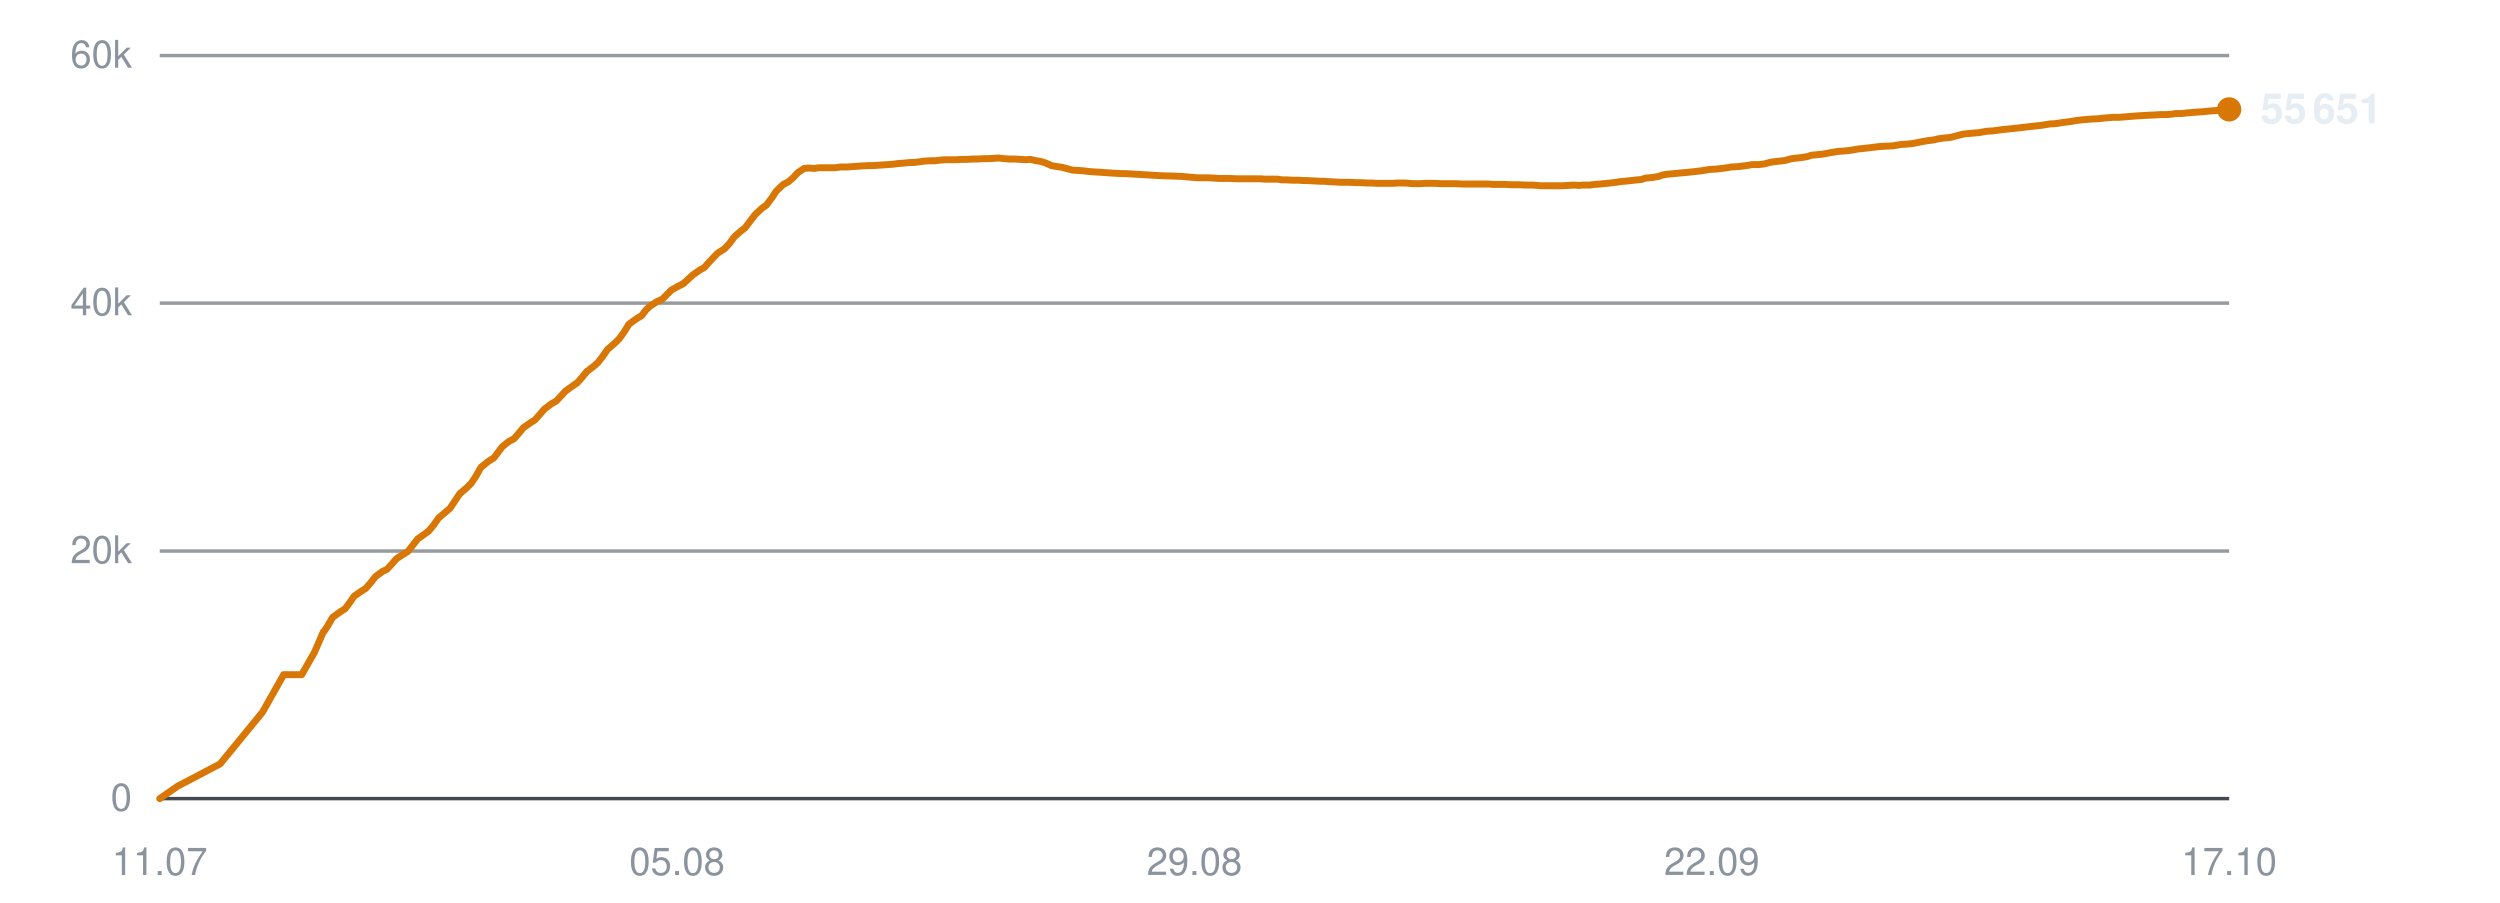
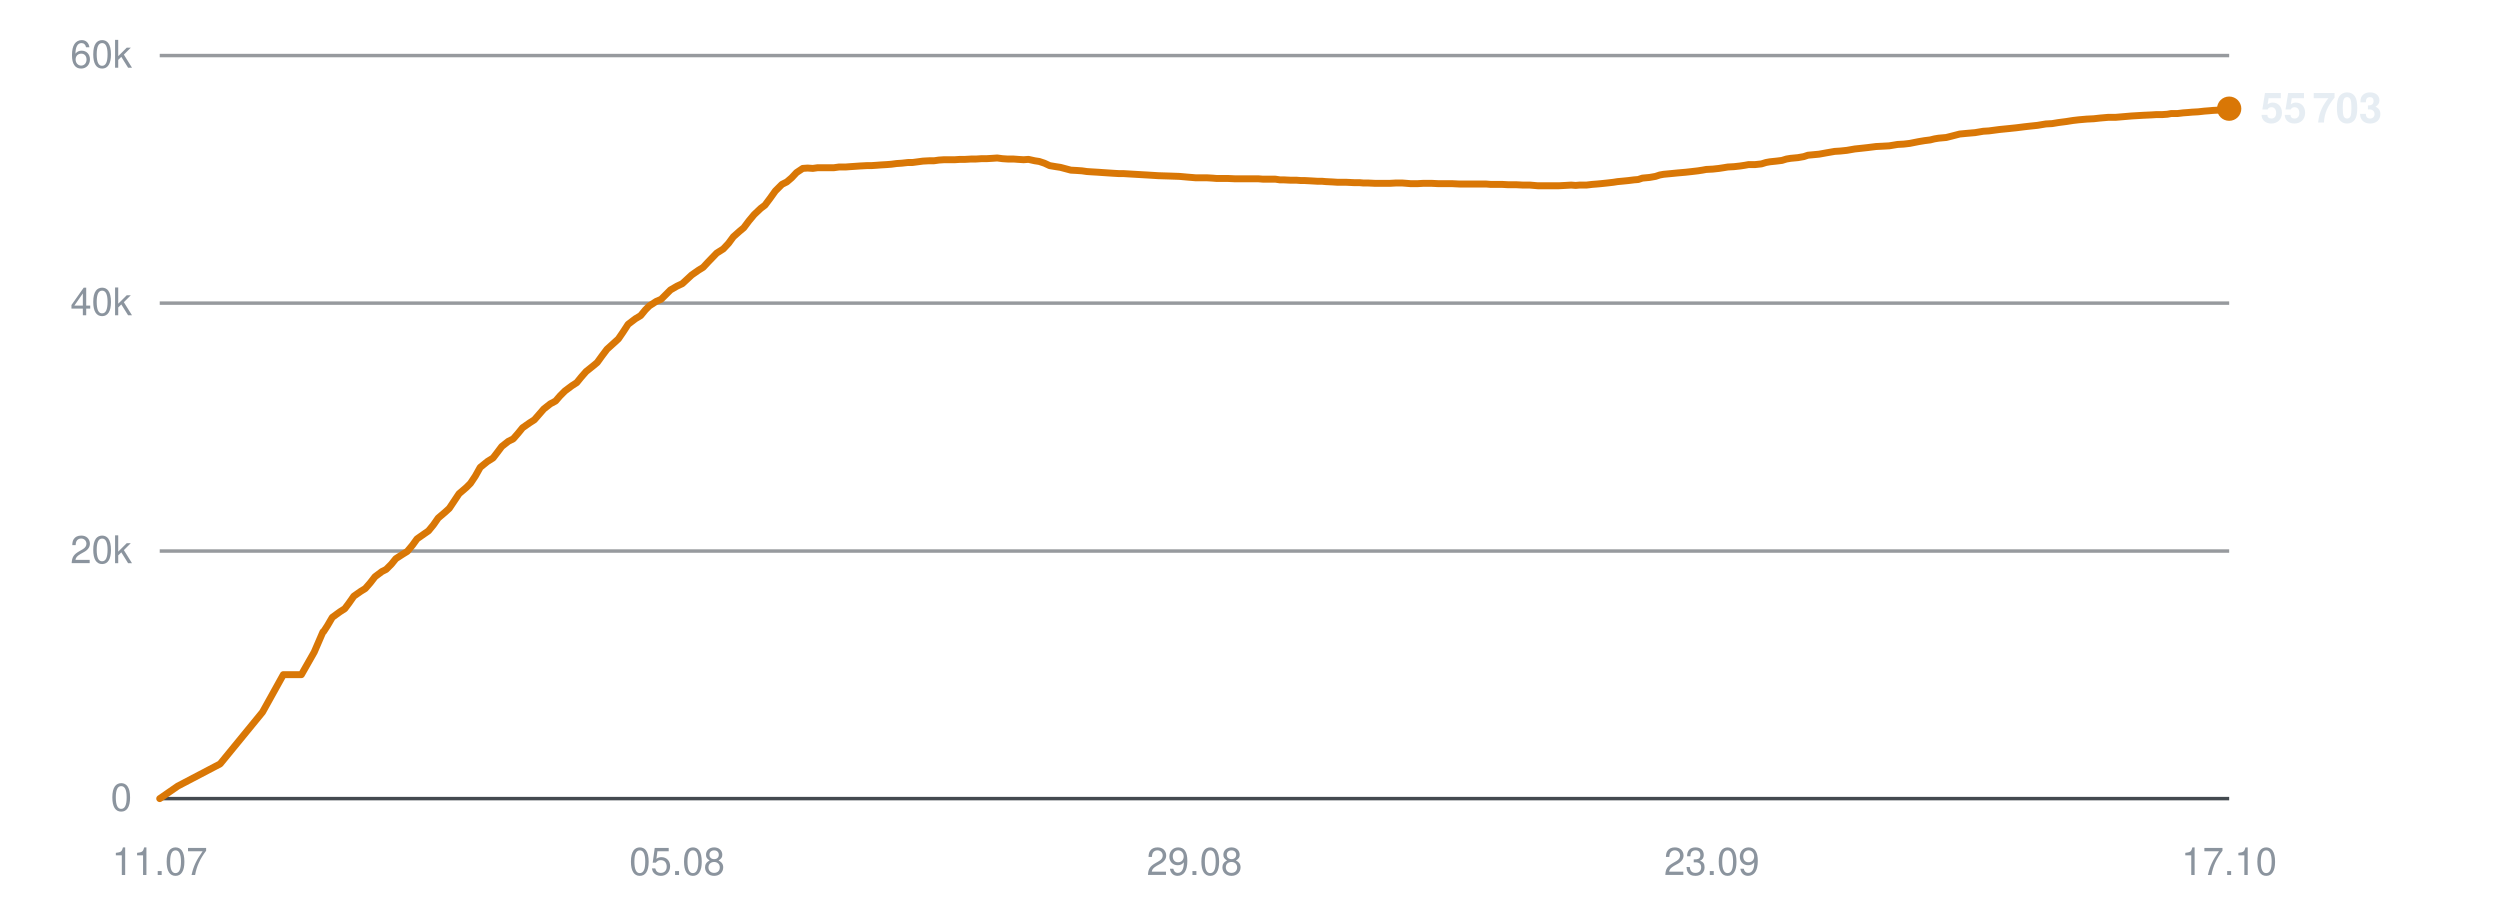
<svg xmlns="http://www.w3.org/2000/svg" viewBox="0 0 720 260" width="720" height="260" role="img" aria-label="Subscribers over time">
  <line x1="46" y1="230.0" x2="642" y2="230.0" stroke="#30363d" stroke-width="1" opacity="0.9" />
  <text x="38" y="233.5" text-anchor="end" font-family="-apple-system,BlinkMacSystemFont,'Segoe UI',Helvetica,Arial,sans-serif" font-size="11" fill="#8b949e">0</text>
  <line x1="46" y1="158.7" x2="642" y2="158.7" stroke="#30363d" stroke-width="1" opacity="0.5" />
  <text x="38" y="162.2" text-anchor="end" font-family="-apple-system,BlinkMacSystemFont,'Segoe UI',Helvetica,Arial,sans-serif" font-size="11" fill="#8b949e">20k</text>
  <line x1="46" y1="87.3" x2="642" y2="87.3" stroke="#30363d" stroke-width="1" opacity="0.5" />
  <text x="38" y="90.8" text-anchor="end" font-family="-apple-system,BlinkMacSystemFont,'Segoe UI',Helvetica,Arial,sans-serif" font-size="11" fill="#8b949e">40k</text>
  <line x1="46" y1="16.0" x2="642" y2="16.0" stroke="#30363d" stroke-width="1" opacity="0.5" />
  <text x="38" y="19.5" text-anchor="end" font-family="-apple-system,BlinkMacSystemFont,'Segoe UI',Helvetica,Arial,sans-serif" font-size="11" fill="#8b949e">60k</text>
  <text x="46.0" y="252" text-anchor="middle" font-family="-apple-system,BlinkMacSystemFont,'Segoe UI',Helvetica,Arial,sans-serif" font-size="11" fill="#8b949e">11.07</text>
  <text x="195.0" y="252" text-anchor="middle" font-family="-apple-system,BlinkMacSystemFont,'Segoe UI',Helvetica,Arial,sans-serif" font-size="11" fill="#8b949e">05.08</text>
  <text x="344.0" y="252" text-anchor="middle" font-family="-apple-system,BlinkMacSystemFont,'Segoe UI',Helvetica,Arial,sans-serif" font-size="11" fill="#8b949e">29.08</text>
-   <text x="493.0" y="252" text-anchor="middle" font-family="-apple-system,BlinkMacSystemFont,'Segoe UI',Helvetica,Arial,sans-serif" font-size="11" fill="#8b949e">22.09</text>
+   <text x="493.0" y="252" text-anchor="middle" font-family="-apple-system,BlinkMacSystemFont,'Segoe UI',Helvetica,Arial,sans-serif" font-size="11" fill="#8b949e">23.09</text>
  <text x="642.0" y="252" text-anchor="middle" font-family="-apple-system,BlinkMacSystemFont,'Segoe UI',Helvetica,Arial,sans-serif" font-size="11" fill="#8b949e">17.10</text>
-   <polyline points="46.0,230.0 51.2,226.4 63.4,220.0 75.6,205.1 81.7,194.3 86.9,194.3 90.6,187.8 93.1,182.0 93.2,181.9 93.3,181.9 94.4,180.2 95.8,177.8 98.0,176.2 99.4,175.3 100.6,173.7 102.0,171.7 104.0,170.3 105.3,169.5 106.7,167.9 108.1,166.1 110.1,164.6 111.4,164.0 112.8,162.5 114.2,160.9 116.2,159.6 117.5,158.8 118.9,157.0 120.3,155.2 122.3,153.8 123.5,152.9 124.9,151.2 126.3,149.2 128.3,147.5 129.6,146.4 131.0,144.3 132.4,142.2 134.5,140.4 135.7,139.2 137.1,137.1 138.5,134.6 140.6,132.9 142.2,131.9 143.5,130.2 144.7,128.6 146.6,127.1 148.0,126.4 149.4,124.8 150.7,123.2 152.7,121.8 154.1,120.9 155.5,119.3 156.8,117.8 158.8,116.3 160.2,115.5 161.6,114.0 162.9,112.6 165.0,111.1 166.3,110.2 167.7,108.6 169.0,107.0 171.1,105.4 172.2,104.4 173.6,102.6 175.0,100.6 177.2,98.7 178.3,97.6 179.7,95.7 181.1,93.4 183.3,91.8 184.8,90.9 186.1,89.2 187.3,88.1 189.3,86.8 190.7,86.2 192.1,84.8 193.4,83.5 195.4,82.4 196.8,81.7 198.1,80.5 199.5,79.2 201.5,77.8 202.9,77.0 204.2,75.5 206.7,72.9 208.6,71.7 210.1,70.1 211.5,68.2 213.3,66.6 214.6,65.6 216.1,63.6 217.5,61.8 219.4,60.0 220.7,59.1 222.2,57.1 223.6,55.0 225.6,53.1 227.0,52.4 228.4,51.2 229.8,49.7 231.6,48.5 232.9,48.4 234.5,48.5 235.9,48.3 237.8,48.3 239.1,48.3 240.6,48.3 242.0,48.1 243.9,48.1 245.2,48.0 246.7,47.9 248.1,47.8 250.0,47.7 251.3,47.7 252.8,47.6 254.2,47.5 255.8,47.4 257.1,47.3 258.7,47.1 260.1,47.0 262.0,46.8 263.2,46.8 264.8,46.6 266.2,46.4 268.0,46.3 269.4,46.3 270.9,46.1 272.4,46.0 274.1,46.0 275.5,46.0 277.0,45.9 278.5,45.9 280.2,45.8 281.6,45.8 283.1,45.7 284.5,45.7 286.3,45.6 287.6,45.5 289.2,45.7 290.7,45.8 292.4,45.8 293.7,45.9 295.3,46.0 296.7,45.9 298.5,46.3 299.8,46.5 301.3,47.0 302.8,47.7 304.6,48.0 305.9,48.2 307.4,48.6 308.9,49.0 310.7,49.1 312.1,49.2 313.6,49.4 315.0,49.5 316.8,49.6 318.1,49.7 319.7,49.8 321.1,49.9 322.9,50.0 324.2,50.0 325.8,50.1 327.5,50.2 331.0,50.4 334.2,50.6 337.5,50.7 340.3,50.8 342.5,51.0 344.9,51.2 346.0,51.2 348.2,51.2 349.8,51.3 351.0,51.4 352.1,51.4 354.3,51.4 356.4,51.5 358.7,51.5 360.3,51.5 361.9,51.5 363.2,51.5 364.3,51.6 366.2,51.6 367.9,51.6 369.3,51.8 370.4,51.8 372.3,51.9 374.0,51.9 375.3,52.0 376.5,52.0 378.4,52.1 380.1,52.2 381.4,52.2 382.5,52.3 384.5,52.4 386.0,52.5 387.2,52.5 388.5,52.5 390.6,52.6 392.2,52.6 393.4,52.7 394.6,52.7 396.7,52.8 398.7,52.8 401.0,52.8 402.8,52.7 404.5,52.7 405.8,52.8 407.0,52.9 408.9,52.9 410.6,52.8 411.9,52.8 413.0,52.8 415.0,52.9 416.7,52.9 418.0,52.9 419.1,52.9 421.1,53.0 422.8,53.0 424.1,53.0 425.2,53.0 427.2,53.0 428.7,53.0 429.9,53.1 431.2,53.1 433.3,53.1 435.1,53.2 436.2,53.2 437.4,53.2 439.4,53.3 441.5,53.3 443.7,53.5 445.5,53.5 447.3,53.5 448.6,53.5 449.7,53.5 451.6,53.4 453.3,53.3 454.7,53.4 455.8,53.3 457.7,53.3 459.4,53.1 460.8,53.0 461.9,52.9 463.8,52.7 465.4,52.5 466.7,52.3 467.9,52.2 469.8,52.0 471.5,51.8 472.7,51.7 473.9,51.3 476.0,51.1 477.7,50.8 478.8,50.4 480.0,50.2 482.1,50.0 484.1,49.8 486.4,49.6 488.2,49.4 489.9,49.2 491.2,49.0 492.3,48.8 494.2,48.7 496.0,48.5 497.4,48.3 498.5,48.1 500.4,48.0 502.1,47.8 503.5,47.6 504.6,47.4 506.5,47.4 508.2,47.2 509.6,46.8 510.7,46.6 512.6,46.4 514.2,46.2 515.5,45.8 516.7,45.6 518.7,45.4 520.5,45.1 521.7,44.7 522.8,44.6 524.9,44.4 527.0,44.0 529.4,43.6 531.0,43.5 532.9,43.3 535.2,42.9 537.1,42.7 538.9,42.5 541.3,42.2 543.3,42.1 545.2,42.0 547.5,41.6 549.3,41.5 551.1,41.3 553.5,40.8 555.3,40.5 556.9,40.3 558.1,40.0 559.4,39.8 561.6,39.6 563.2,39.2 565.5,38.6 567.6,38.4 569.9,38.2 572.2,37.8 573.9,37.7 576.9,37.3 579.9,37.0 581.7,36.8 584.2,36.5 586.0,36.3 587.9,36.1 590.3,35.7 592.1,35.6 593.9,35.3 596.3,35.0 598.1,34.7 599.8,34.5 602.1,34.3 604.2,34.2 606.0,34.0 608.3,33.8 610.3,33.8 615.1,33.4 618.5,33.2 620.7,33.1 622.2,33.0 624.0,33.0 625.4,32.9 626.5,32.7 628.3,32.7 630.0,32.5 631.4,32.4 632.5,32.3 634.3,32.2 636.1,32.0 637.4,31.9 638.6,31.8 640.4,31.7 642.0,31.5" fill="none" stroke="#d97706" stroke-width="2" stroke-linejoin="round" stroke-linecap="round" />
-   <circle cx="642.0" cy="31.5" r="3.5" fill="#d97706" />
-   <text x="651.0" y="35.5" font-family="-apple-system,BlinkMacSystemFont,'Segoe UI',Helvetica,Arial,sans-serif" font-size="12" font-weight="600" fill="#e6edf3">55 651</text>
+   <polyline points="46.0,230.0 51.2,226.4 63.4,220.0 75.6,205.1 81.6,194.3 86.8,194.3 90.5,187.8 93.0,182.0 93.1,181.9 93.2,181.9 94.3,180.2 95.7,177.8 97.9,176.2 99.3,175.3 100.5,173.7 101.9,171.7 103.9,170.3 105.2,169.5 106.6,167.9 108.0,166.1 110.0,164.6 111.2,164.0 112.7,162.5 114.0,160.9 116.0,159.6 117.3,158.8 118.8,157.0 120.1,155.2 122.1,153.8 123.4,152.9 124.8,151.2 126.2,149.2 128.2,147.5 129.4,146.4 130.8,144.3 132.2,142.2 134.3,140.4 135.5,139.2 136.9,137.1 138.3,134.6 140.4,132.9 142.0,131.9 143.3,130.2 144.5,128.6 146.4,127.1 147.8,126.4 149.2,124.8 150.5,123.2 152.5,121.8 153.9,120.9 155.3,119.3 156.6,117.8 158.5,116.3 160.0,115.5 161.3,114.0 162.7,112.6 164.7,111.1 166.1,110.2 167.4,108.6 168.8,107.0 170.8,105.4 172.0,104.4 173.3,102.6 174.8,100.6 176.9,98.7 178.1,97.6 179.4,95.7 180.9,93.4 183.0,91.8 184.5,90.9 185.9,89.2 187.0,88.1 189.0,86.8 190.4,86.2 191.8,84.8 193.1,83.5 195.0,82.4 196.5,81.7 197.8,80.5 199.2,79.2 201.2,77.8 202.5,77.0 203.9,75.5 206.4,72.9 208.3,71.7 209.8,70.1 211.2,68.2 213.0,66.6 214.2,65.6 215.7,63.6 217.2,61.8 219.1,60.0 220.3,59.1 221.8,57.1 223.3,55.0 225.2,53.1 226.6,52.4 228.0,51.2 229.4,49.7 231.2,48.5 232.6,48.4 234.1,48.5 235.5,48.3 237.4,48.3 238.7,48.3 240.2,48.3 241.6,48.1 243.5,48.1 244.8,48.0 246.3,47.9 247.7,47.8 249.6,47.7 250.9,47.7 252.4,47.6 253.7,47.5 255.4,47.4 256.7,47.3 258.2,47.1 259.7,47.0 261.5,46.8 262.8,46.8 264.3,46.6 265.8,46.4 267.6,46.3 269.0,46.3 270.4,46.1 271.9,46.0 273.7,46.0 275.0,46.0 276.5,45.9 278.0,45.9 279.7,45.8 281.1,45.8 282.6,45.7 284.1,45.7 285.8,45.6 287.2,45.5 288.7,45.7 290.2,45.8 291.9,45.8 293.2,45.9 294.8,46.0 296.2,45.9 298.0,46.3 299.3,46.5 300.8,47.0 302.3,47.7 304.1,48.0 305.4,48.2 306.9,48.6 308.4,49.0 310.2,49.1 311.6,49.2 313.0,49.4 314.5,49.5 316.2,49.6 317.6,49.7 319.1,49.8 320.6,49.9 322.3,50.0 323.6,50.0 325.2,50.1 326.9,50.2 330.4,50.4 333.6,50.6 336.9,50.7 339.7,50.8 341.9,51.0 344.3,51.2 345.4,51.2 347.5,51.2 349.2,51.3 350.4,51.4 351.5,51.4 353.7,51.4 355.8,51.5 358.0,51.5 359.6,51.5 361.3,51.5 362.5,51.5 363.7,51.6 365.6,51.6 367.3,51.6 368.6,51.8 369.7,51.8 371.7,51.9 373.4,51.9 374.7,52.0 375.8,52.0 377.7,52.1 379.4,52.2 380.7,52.2 381.8,52.3 383.8,52.4 385.3,52.5 386.5,52.5 387.8,52.5 389.9,52.6 391.5,52.6 392.6,52.7 393.9,52.7 396.0,52.8 398.0,52.8 400.3,52.8 402.1,52.7 403.8,52.7 405.1,52.8 406.3,52.9 408.2,52.9 409.9,52.8 411.2,52.8 412.3,52.8 414.3,52.9 415.9,52.9 417.2,52.9 418.3,52.9 420.3,53.0 422.0,53.0 423.3,53.0 424.4,53.0 426.4,53.0 428.0,53.0 429.2,53.1 430.4,53.1 432.5,53.1 434.3,53.2 435.4,53.2 436.6,53.2 438.6,53.3 440.6,53.3 442.9,53.5 444.7,53.5 446.4,53.5 447.8,53.5 448.9,53.5 450.8,53.4 452.5,53.3 453.8,53.4 454.9,53.3 456.9,53.3 458.6,53.1 459.9,53.0 461.0,52.9 462.9,52.7 464.6,52.5 465.9,52.3 467.0,52.2 469.0,52.0 470.6,51.8 471.8,51.7 473.0,51.3 475.1,51.1 476.8,50.8 478.0,50.4 479.1,50.2 481.2,50.0 483.2,49.8 485.5,49.6 487.3,49.4 489.0,49.2 490.3,49.0 491.4,48.8 493.3,48.7 495.1,48.5 496.4,48.3 497.6,48.1 499.4,48.0 501.2,47.8 502.5,47.6 503.6,47.4 505.5,47.4 507.3,47.2 508.6,46.8 509.7,46.6 511.6,46.4 513.2,46.2 514.5,45.8 515.7,45.6 517.8,45.4 519.5,45.1 520.7,44.7 521.8,44.6 523.9,44.4 526.1,44.0 528.4,43.6 530.0,43.5 531.9,43.3 534.2,42.9 536.1,42.7 537.9,42.5 540.3,42.2 542.3,42.1 544.1,42.0 546.5,41.6 548.3,41.5 550.0,41.3 552.5,40.8 554.3,40.5 555.9,40.3 557.1,40.0 558.3,39.8 560.5,39.6 562.1,39.2 564.4,38.6 566.5,38.4 568.8,38.2 571.2,37.8 572.8,37.7 575.8,37.3 578.8,37.0 580.7,36.8 583.1,36.5 584.9,36.3 586.8,36.1 589.2,35.7 591.0,35.6 592.8,35.3 595.1,35.0 597.0,34.7 598.7,34.5 601.0,34.3 603.0,34.2 604.8,34.0 607.1,33.8 609.2,33.8 613.9,33.4 617.3,33.2 619.5,33.1 621.1,33.0 622.8,33.0 624.2,32.9 625.3,32.7 627.1,32.7 628.8,32.5 630.2,32.4 631.3,32.3 633.1,32.2 634.9,32.0 636.2,31.9 637.3,31.8 639.2,31.7 640.8,31.5 642.0,31.3" fill="none" stroke="#d97706" stroke-width="2" stroke-linejoin="round" stroke-linecap="round" />
+   <circle cx="642.0" cy="31.3" r="3.5" fill="#d97706" />
+   <text x="651.0" y="35.3" font-family="-apple-system,BlinkMacSystemFont,'Segoe UI',Helvetica,Arial,sans-serif" font-size="12" font-weight="600" fill="#e6edf3">55 703</text>
</svg>
